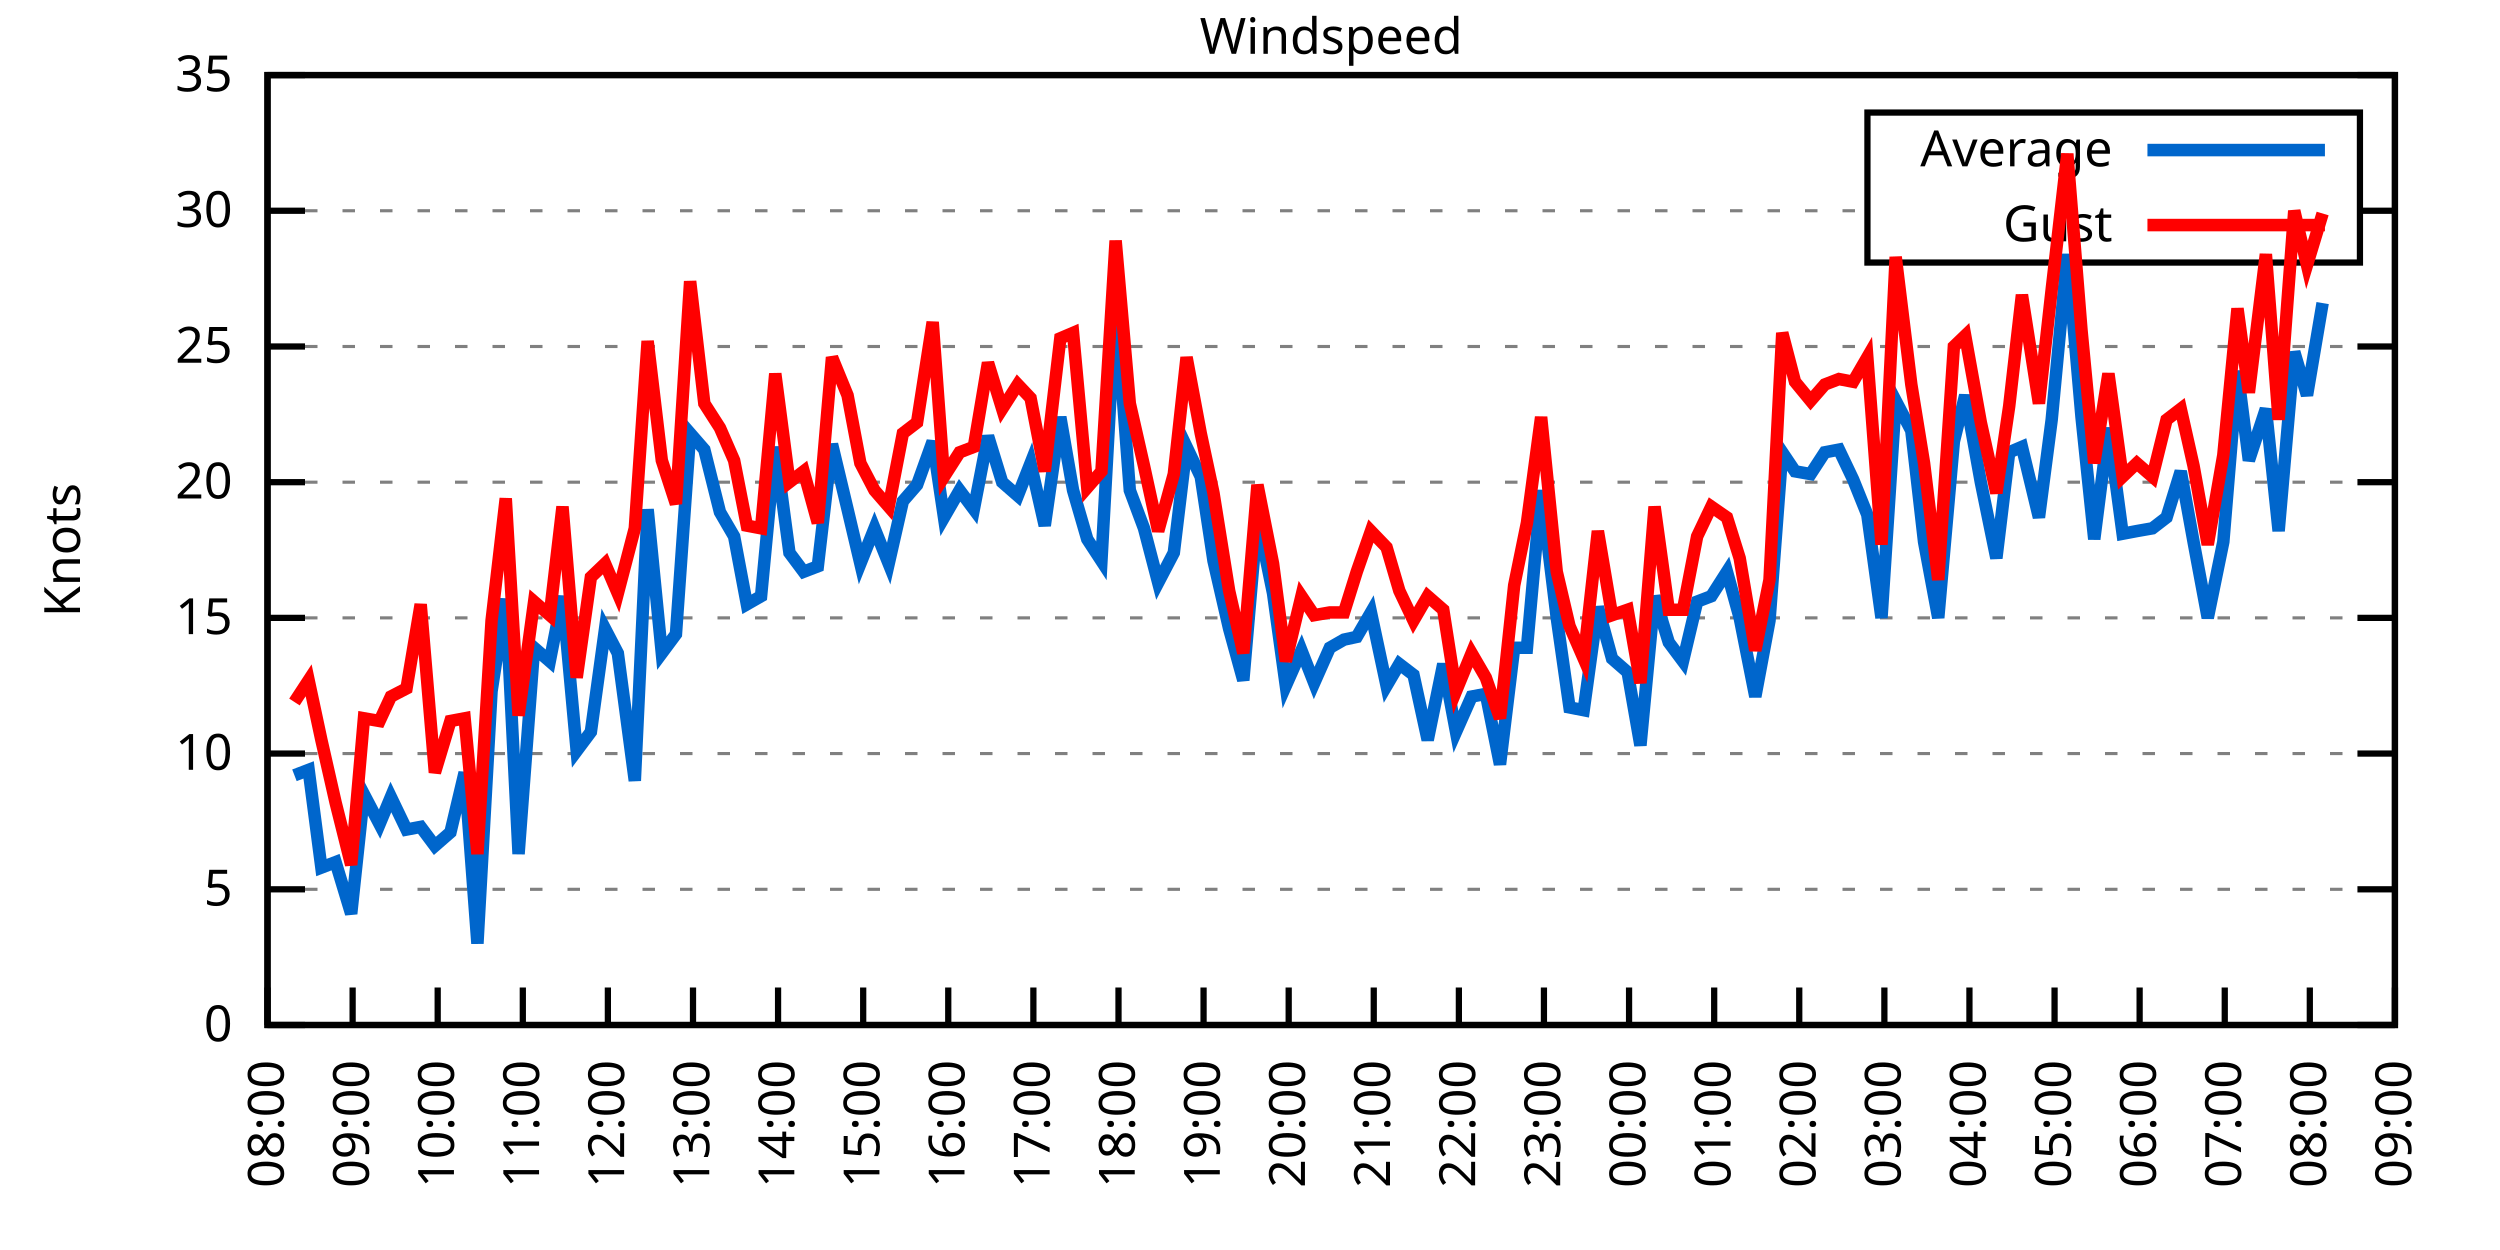
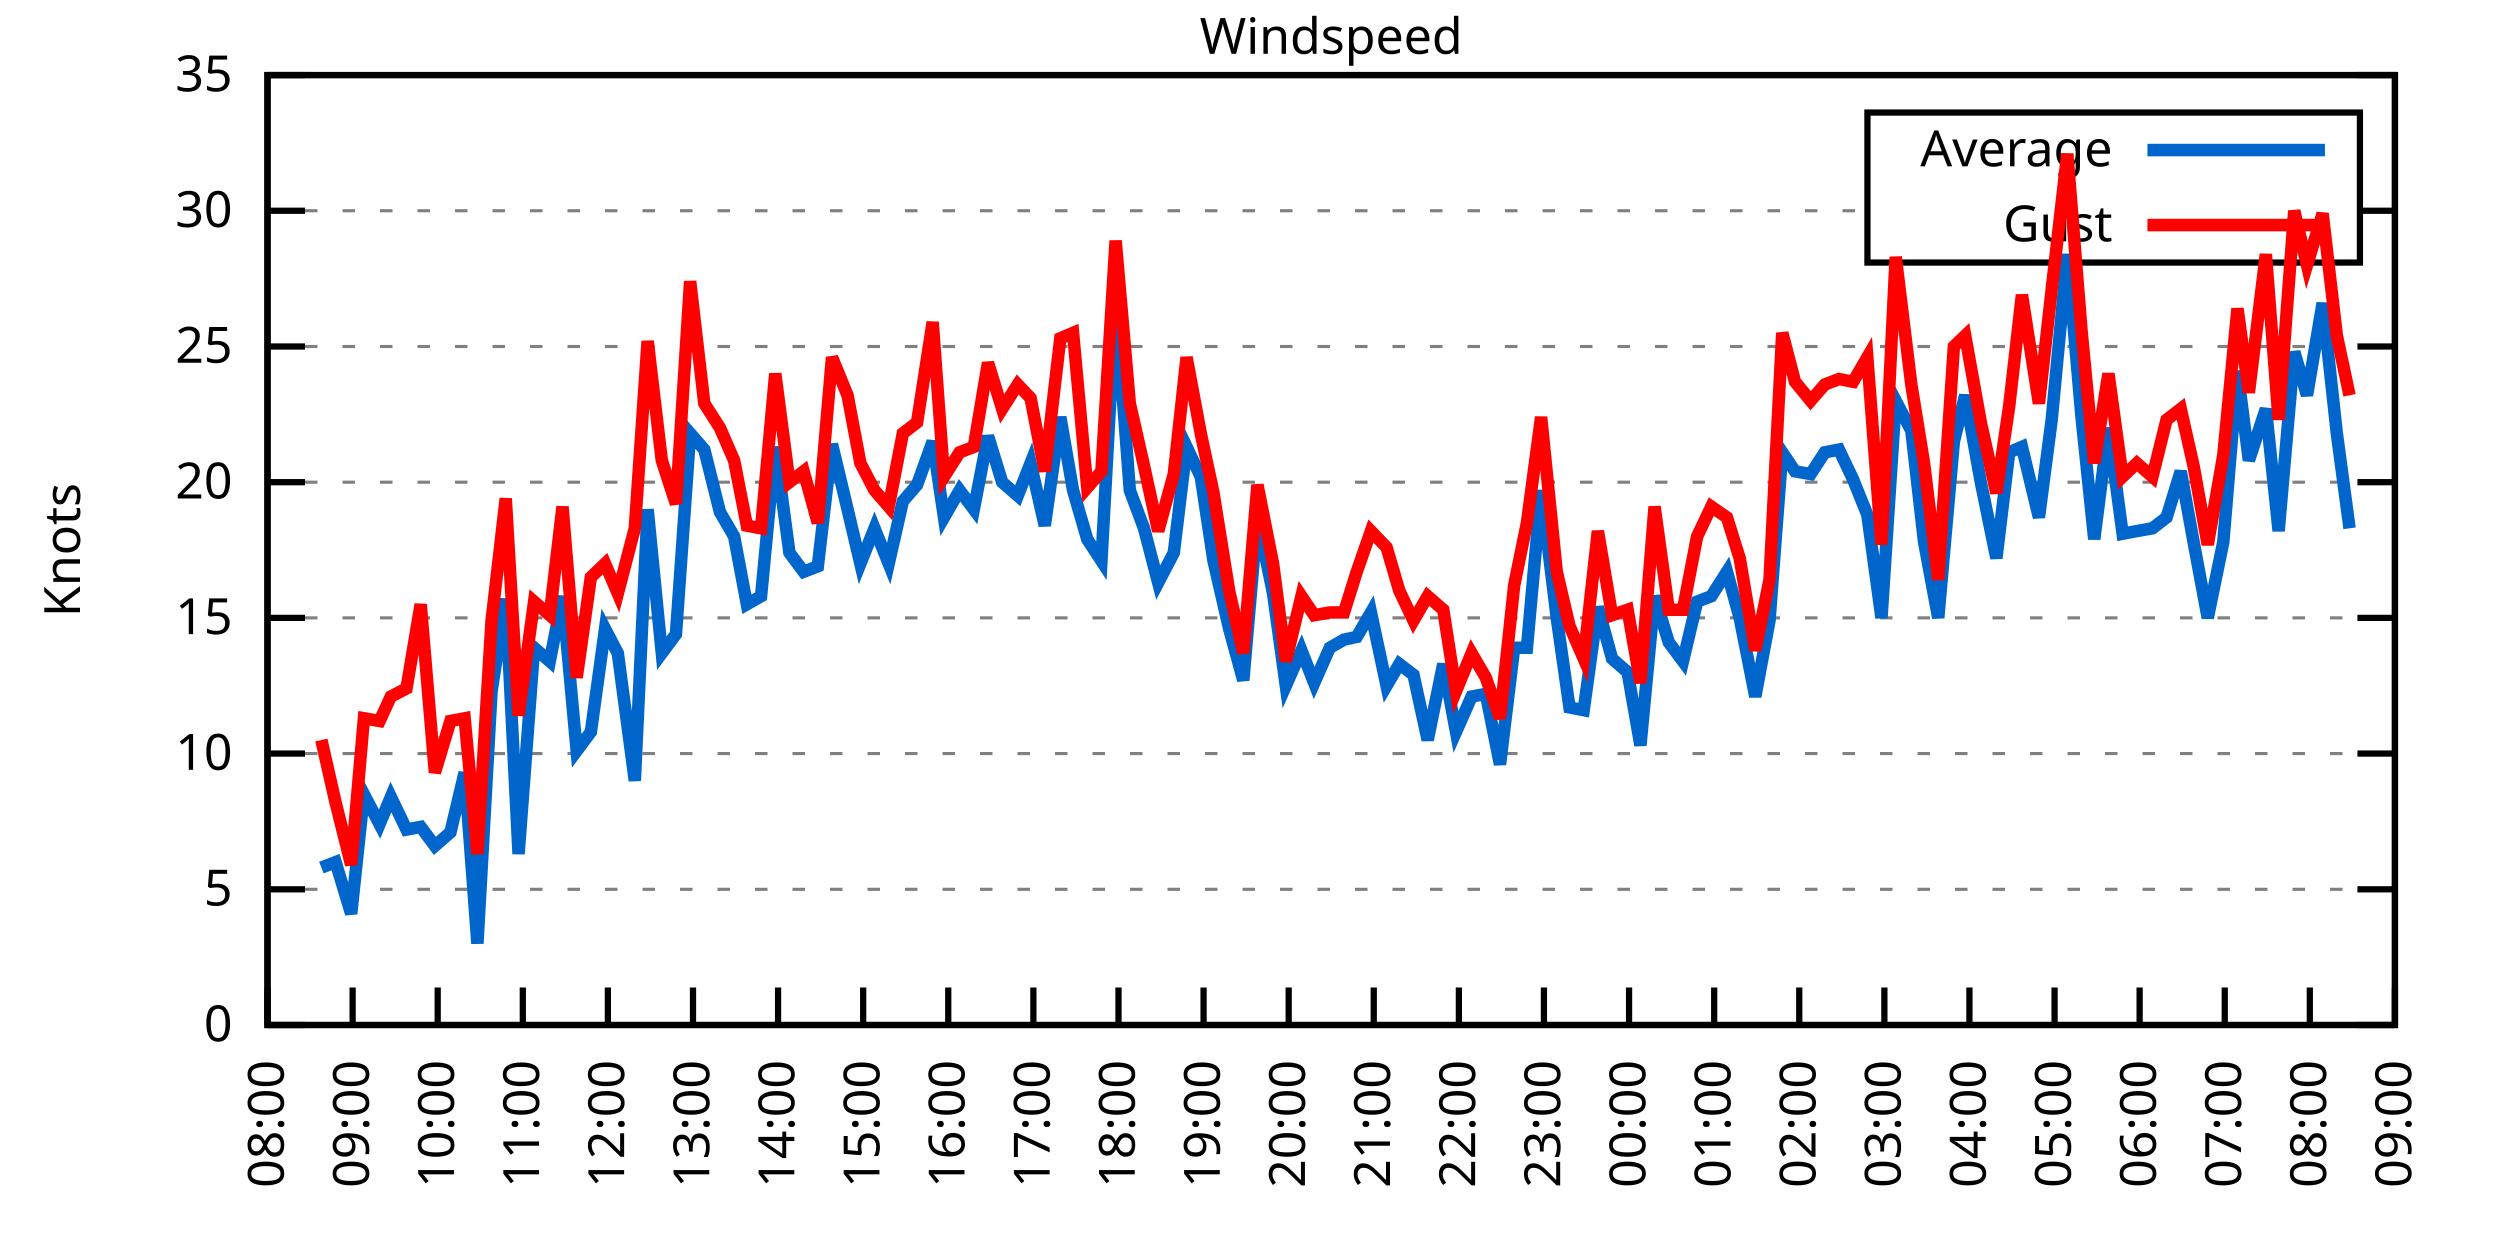
<svg xmlns="http://www.w3.org/2000/svg" xmlns:xlink="http://www.w3.org/1999/xlink" width="400" height="200" viewBox="0 0 400 200">
  <g id="gnuplot_canvas">
    <rect x="0" y="0" width="400" height="200" fill="none" />
    <defs>
      <circle id="gpDot" r="0.5" stroke-width="0.5" stroke="currentColor" />
      <path id="gpPt0" stroke-width="0.333" stroke="currentColor" d="M-1,0 h2 M0,-1 v2" />
      <path id="gpPt1" stroke-width="0.333" stroke="currentColor" d="M-1,-1 L1,1 M1,-1 L-1,1" />
      <path id="gpPt2" stroke-width="0.333" stroke="currentColor" d="M-1,0 L1,0 M0,-1 L0,1 M-1,-1 L1,1 M-1,1 L1,-1" />
      <rect id="gpPt3" stroke-width="0.333" stroke="currentColor" x="-1" y="-1" width="2" height="2" />
      <rect id="gpPt4" stroke-width="0.333" stroke="currentColor" fill="currentColor" x="-1" y="-1" width="2" height="2" />
      <circle id="gpPt5" stroke-width="0.333" stroke="currentColor" cx="0" cy="0" r="1" />
      <use xlink:href="#gpPt5" id="gpPt6" fill="currentColor" stroke="none" />
      <path id="gpPt7" stroke-width="0.333" stroke="currentColor" d="M0,-1.33 L-1.33,0.67 L1.33,0.67 z" />
      <use xlink:href="#gpPt7" id="gpPt8" fill="currentColor" stroke="none" />
      <use xlink:href="#gpPt7" id="gpPt9" stroke="currentColor" transform="rotate(180)" />
      <use xlink:href="#gpPt9" id="gpPt10" fill="currentColor" stroke="none" />
      <use xlink:href="#gpPt3" id="gpPt11" stroke="currentColor" transform="rotate(45)" />
      <use xlink:href="#gpPt11" id="gpPt12" fill="currentColor" stroke="none" />
      <path id="gpPt13" stroke-width="0.333" stroke="currentColor" d="M0,1.330 L1.265,0.411 L0.782,-1.067 L-0.782,-1.076 L-1.265,0.411 z" />
      <use xlink:href="#gpPt13" id="gpPt14" fill="currentColor" stroke="none" />
      <filter id="textbox" filterUnits="objectBoundingBox" x="0" y="0" height="1" width="1">
        <feFlood flood-color="white" flood-opacity="1" result="bgnd" />
        <feComposite in="SourceGraphic" in2="bgnd" operator="atop" />
      </filter>
      <filter id="greybox" filterUnits="objectBoundingBox" x="0" y="0" height="1" width="1">
        <feFlood flood-color="lightgrey" flood-opacity="1" result="grey" />
        <feComposite in="SourceGraphic" in2="grey" operator="atop" />
      </filter>
    </defs>
    <g fill="none" color="white" stroke="currentColor" stroke-width="1.00" stroke-linecap="butt" stroke-linejoin="miter">
</g>
    <g fill="none" color="black" stroke="currentColor" stroke-width="1.00" stroke-linecap="butt" stroke-linejoin="miter">
      <g stroke="none" shape-rendering="crispEdges">
        <polygon fill="rgb(255, 255, 255)" points="42.80,164.00 383.18,164.00 383.18,12.02 42.80,12.02 " />
      </g>
    </g>
    <g fill="none" color="black" stroke="currentColor" stroke-width="1.00" stroke-linecap="butt" stroke-linejoin="miter">
</g>
    <g fill="none" color="black" stroke="black" stroke-width="0.50" stroke-linecap="butt" stroke-linejoin="miter">
</g>
    <g fill="none" color="gray" stroke="currentColor" stroke-width="0.50" stroke-linecap="butt" stroke-linejoin="miter">
      <path stroke="gray" stroke-dasharray="2,4" class="gridline" d="M42.80,164.00 L383.19,164.00  " />
    </g>
    <g fill="none" color="gray" stroke="gray" stroke-width="1.00" stroke-linecap="butt" stroke-linejoin="miter">
</g>
    <g fill="none" color="black" stroke="currentColor" stroke-width="1.00" stroke-linecap="butt" stroke-linejoin="miter">
      <path stroke="black" d="M42.80,164.00 L48.80,164.00 M383.19,164.00 L377.19,164.00  " />
      <g transform="translate(37.20,166.60)" stroke="none" fill="black" font-family="Sans" font-size="8.00" text-anchor="end">
        <text>
          <tspan font-family="Sans"> 0</tspan>
        </text>
      </g>
    </g>
    <g fill="none" color="black" stroke="currentColor" stroke-width="1.00" stroke-linecap="butt" stroke-linejoin="miter">
</g>
    <g fill="none" color="black" stroke="black" stroke-width="0.50" stroke-linecap="butt" stroke-linejoin="miter">
</g>
    <g fill="none" color="gray" stroke="currentColor" stroke-width="0.50" stroke-linecap="butt" stroke-linejoin="miter">
      <path stroke="gray" stroke-dasharray="2,4" class="gridline" d="M42.80,142.29 L383.19,142.29  " />
    </g>
    <g fill="none" color="gray" stroke="gray" stroke-width="1.00" stroke-linecap="butt" stroke-linejoin="miter">
</g>
    <g fill="none" color="black" stroke="currentColor" stroke-width="1.00" stroke-linecap="butt" stroke-linejoin="miter">
      <path stroke="black" d="M42.80,142.29 L48.80,142.29 M383.19,142.29 L377.19,142.29  " />
      <g transform="translate(37.20,144.89)" stroke="none" fill="black" font-family="Sans" font-size="8.00" text-anchor="end">
        <text>
          <tspan font-family="Sans"> 5</tspan>
        </text>
      </g>
    </g>
    <g fill="none" color="black" stroke="currentColor" stroke-width="1.00" stroke-linecap="butt" stroke-linejoin="miter">
</g>
    <g fill="none" color="black" stroke="black" stroke-width="0.50" stroke-linecap="butt" stroke-linejoin="miter">
</g>
    <g fill="none" color="gray" stroke="currentColor" stroke-width="0.50" stroke-linecap="butt" stroke-linejoin="miter">
      <path stroke="gray" stroke-dasharray="2,4" class="gridline" d="M42.80,120.57 L383.19,120.57  " />
    </g>
    <g fill="none" color="gray" stroke="gray" stroke-width="1.00" stroke-linecap="butt" stroke-linejoin="miter">
</g>
    <g fill="none" color="black" stroke="currentColor" stroke-width="1.00" stroke-linecap="butt" stroke-linejoin="miter">
      <path stroke="black" d="M42.80,120.57 L48.80,120.57 M383.19,120.57 L377.19,120.57  " />
      <g transform="translate(37.20,123.17)" stroke="none" fill="black" font-family="Sans" font-size="8.00" text-anchor="end">
        <text>
          <tspan font-family="Sans"> 10</tspan>
        </text>
      </g>
    </g>
    <g fill="none" color="black" stroke="currentColor" stroke-width="1.00" stroke-linecap="butt" stroke-linejoin="miter">
</g>
    <g fill="none" color="black" stroke="black" stroke-width="0.50" stroke-linecap="butt" stroke-linejoin="miter">
</g>
    <g fill="none" color="gray" stroke="currentColor" stroke-width="0.50" stroke-linecap="butt" stroke-linejoin="miter">
      <path stroke="gray" stroke-dasharray="2,4" class="gridline" d="M42.80,98.86 L383.19,98.86  " />
    </g>
    <g fill="none" color="gray" stroke="gray" stroke-width="1.00" stroke-linecap="butt" stroke-linejoin="miter">
</g>
    <g fill="none" color="black" stroke="currentColor" stroke-width="1.00" stroke-linecap="butt" stroke-linejoin="miter">
      <path stroke="black" d="M42.80,98.86 L48.80,98.86 M383.19,98.86 L377.19,98.86  " />
      <g transform="translate(37.20,101.46)" stroke="none" fill="black" font-family="Sans" font-size="8.00" text-anchor="end">
        <text>
          <tspan font-family="Sans"> 15</tspan>
        </text>
      </g>
    </g>
    <g fill="none" color="black" stroke="currentColor" stroke-width="1.00" stroke-linecap="butt" stroke-linejoin="miter">
</g>
    <g fill="none" color="black" stroke="black" stroke-width="0.50" stroke-linecap="butt" stroke-linejoin="miter">
</g>
    <g fill="none" color="gray" stroke="currentColor" stroke-width="0.50" stroke-linecap="butt" stroke-linejoin="miter">
      <path stroke="gray" stroke-dasharray="2,4" class="gridline" d="M42.80,77.15 L383.19,77.15  " />
    </g>
    <g fill="none" color="gray" stroke="gray" stroke-width="1.00" stroke-linecap="butt" stroke-linejoin="miter">
</g>
    <g fill="none" color="black" stroke="currentColor" stroke-width="1.00" stroke-linecap="butt" stroke-linejoin="miter">
      <path stroke="black" d="M42.80,77.15 L48.80,77.15 M383.19,77.15 L377.19,77.15  " />
      <g transform="translate(37.20,79.75)" stroke="none" fill="black" font-family="Sans" font-size="8.00" text-anchor="end">
        <text>
          <tspan font-family="Sans"> 20</tspan>
        </text>
      </g>
    </g>
    <g fill="none" color="black" stroke="currentColor" stroke-width="1.00" stroke-linecap="butt" stroke-linejoin="miter">
</g>
    <g fill="none" color="black" stroke="black" stroke-width="0.50" stroke-linecap="butt" stroke-linejoin="miter">
</g>
    <g fill="none" color="gray" stroke="currentColor" stroke-width="0.50" stroke-linecap="butt" stroke-linejoin="miter">
      <path stroke="gray" stroke-dasharray="2,4" class="gridline" d="M42.80,55.44 L383.19,55.44  " />
    </g>
    <g fill="none" color="gray" stroke="gray" stroke-width="1.00" stroke-linecap="butt" stroke-linejoin="miter">
</g>
    <g fill="none" color="black" stroke="currentColor" stroke-width="1.00" stroke-linecap="butt" stroke-linejoin="miter">
      <path stroke="black" d="M42.80,55.44 L48.80,55.44 M383.19,55.44 L377.19,55.44  " />
      <g transform="translate(37.20,58.04)" stroke="none" fill="black" font-family="Sans" font-size="8.00" text-anchor="end">
        <text>
          <tspan font-family="Sans"> 25</tspan>
        </text>
      </g>
    </g>
    <g fill="none" color="black" stroke="currentColor" stroke-width="1.00" stroke-linecap="butt" stroke-linejoin="miter">
</g>
    <g fill="none" color="black" stroke="black" stroke-width="0.50" stroke-linecap="butt" stroke-linejoin="miter">
</g>
    <g fill="none" color="gray" stroke="currentColor" stroke-width="0.50" stroke-linecap="butt" stroke-linejoin="miter">
      <path stroke="gray" stroke-dasharray="2,4" class="gridline" d="M42.80,33.72 L298.79,33.72 M377.59,33.72 L383.19,33.72  " />
    </g>
    <g fill="none" color="gray" stroke="gray" stroke-width="1.00" stroke-linecap="butt" stroke-linejoin="miter">
</g>
    <g fill="none" color="black" stroke="currentColor" stroke-width="1.00" stroke-linecap="butt" stroke-linejoin="miter">
      <path stroke="black" d="M42.80,33.72 L48.80,33.72 M383.19,33.72 L377.19,33.72  " />
      <g transform="translate(37.20,36.32)" stroke="none" fill="black" font-family="Sans" font-size="8.00" text-anchor="end">
        <text>
          <tspan font-family="Sans"> 30</tspan>
        </text>
      </g>
    </g>
    <g fill="none" color="black" stroke="currentColor" stroke-width="1.00" stroke-linecap="butt" stroke-linejoin="miter">
</g>
    <g fill="none" color="black" stroke="black" stroke-width="0.50" stroke-linecap="butt" stroke-linejoin="miter">
</g>
    <g fill="none" color="gray" stroke="currentColor" stroke-width="0.50" stroke-linecap="butt" stroke-linejoin="miter">
      <path stroke="gray" stroke-dasharray="2,4" class="gridline" d="M42.80,12.01 L383.19,12.01  " />
    </g>
    <g fill="none" color="gray" stroke="gray" stroke-width="1.00" stroke-linecap="butt" stroke-linejoin="miter">
</g>
    <g fill="none" color="black" stroke="currentColor" stroke-width="1.00" stroke-linecap="butt" stroke-linejoin="miter">
      <path stroke="black" d="M42.80,12.01 L48.80,12.01 M383.19,12.01 L377.19,12.01  " />
      <g transform="translate(37.20,14.61)" stroke="none" fill="black" font-family="Sans" font-size="8.00" text-anchor="end">
        <text>
          <tspan font-family="Sans"> 35</tspan>
        </text>
      </g>
    </g>
    <g fill="none" color="black" stroke="currentColor" stroke-width="1.00" stroke-linecap="butt" stroke-linejoin="miter">
      <path stroke="black" d="M42.80,164.00 L42.80,158.00  " />
      <g transform="translate(45.40,169.60) rotate(270.00)" stroke="none" fill="black" font-family="Sans" font-size="8.00" text-anchor="end">
        <text>
          <tspan font-family="Sans">08:00</tspan>
        </text>
      </g>
    </g>
    <g fill="none" color="black" stroke="currentColor" stroke-width="1.00" stroke-linecap="butt" stroke-linejoin="miter">
      <path stroke="black" d="M56.42,164.00 L56.42,158.00  " />
      <g transform="translate(59.02,169.60) rotate(270.00)" stroke="none" fill="black" font-family="Sans" font-size="8.00" text-anchor="end">
        <text>
          <tspan font-family="Sans">09:00</tspan>
        </text>
      </g>
    </g>
    <g fill="none" color="black" stroke="currentColor" stroke-width="1.00" stroke-linecap="butt" stroke-linejoin="miter">
      <path stroke="black" d="M70.03,164.00 L70.03,158.00  " />
      <g transform="translate(72.63,169.60) rotate(270.00)" stroke="none" fill="black" font-family="Sans" font-size="8.00" text-anchor="end">
        <text>
          <tspan font-family="Sans">10:00</tspan>
        </text>
      </g>
    </g>
    <g fill="none" color="black" stroke="currentColor" stroke-width="1.00" stroke-linecap="butt" stroke-linejoin="miter">
      <path stroke="black" d="M83.65,164.00 L83.65,158.00  " />
      <g transform="translate(86.25,169.60) rotate(270.00)" stroke="none" fill="black" font-family="Sans" font-size="8.00" text-anchor="end">
        <text>
          <tspan font-family="Sans">11:00</tspan>
        </text>
      </g>
    </g>
    <g fill="none" color="black" stroke="currentColor" stroke-width="1.00" stroke-linecap="butt" stroke-linejoin="miter">
      <path stroke="black" d="M97.26,164.00 L97.26,158.00  " />
      <g transform="translate(99.86,169.60) rotate(270.00)" stroke="none" fill="black" font-family="Sans" font-size="8.00" text-anchor="end">
        <text>
          <tspan font-family="Sans">12:00</tspan>
        </text>
      </g>
    </g>
    <g fill="none" color="black" stroke="currentColor" stroke-width="1.00" stroke-linecap="butt" stroke-linejoin="miter">
      <path stroke="black" d="M110.88,164.00 L110.88,158.00  " />
      <g transform="translate(113.48,169.60) rotate(270.00)" stroke="none" fill="black" font-family="Sans" font-size="8.00" text-anchor="end">
        <text>
          <tspan font-family="Sans">13:00</tspan>
        </text>
      </g>
    </g>
    <g fill="none" color="black" stroke="currentColor" stroke-width="1.00" stroke-linecap="butt" stroke-linejoin="miter">
      <path stroke="black" d="M124.49,164.00 L124.49,158.00  " />
      <g transform="translate(127.09,169.60) rotate(270.00)" stroke="none" fill="black" font-family="Sans" font-size="8.00" text-anchor="end">
        <text>
          <tspan font-family="Sans">14:00</tspan>
        </text>
      </g>
    </g>
    <g fill="none" color="black" stroke="currentColor" stroke-width="1.00" stroke-linecap="butt" stroke-linejoin="miter">
      <path stroke="black" d="M138.11,164.00 L138.11,158.00  " />
      <g transform="translate(140.71,169.60) rotate(270.00)" stroke="none" fill="black" font-family="Sans" font-size="8.00" text-anchor="end">
        <text>
          <tspan font-family="Sans">15:00</tspan>
        </text>
      </g>
    </g>
    <g fill="none" color="black" stroke="currentColor" stroke-width="1.00" stroke-linecap="butt" stroke-linejoin="miter">
      <path stroke="black" d="M151.72,164.00 L151.72,158.00  " />
      <g transform="translate(154.32,169.60) rotate(270.00)" stroke="none" fill="black" font-family="Sans" font-size="8.00" text-anchor="end">
        <text>
          <tspan font-family="Sans">16:00</tspan>
        </text>
      </g>
    </g>
    <g fill="none" color="black" stroke="currentColor" stroke-width="1.00" stroke-linecap="butt" stroke-linejoin="miter">
      <path stroke="black" d="M165.34,164.00 L165.34,158.00  " />
      <g transform="translate(167.94,169.60) rotate(270.00)" stroke="none" fill="black" font-family="Sans" font-size="8.00" text-anchor="end">
        <text>
          <tspan font-family="Sans">17:00</tspan>
        </text>
      </g>
    </g>
    <g fill="none" color="black" stroke="currentColor" stroke-width="1.00" stroke-linecap="butt" stroke-linejoin="miter">
      <path stroke="black" d="M178.96,164.00 L178.96,158.00  " />
      <g transform="translate(181.56,169.60) rotate(270.00)" stroke="none" fill="black" font-family="Sans" font-size="8.00" text-anchor="end">
        <text>
          <tspan font-family="Sans">18:00</tspan>
        </text>
      </g>
    </g>
    <g fill="none" color="black" stroke="currentColor" stroke-width="1.00" stroke-linecap="butt" stroke-linejoin="miter">
      <path stroke="black" d="M192.57,164.00 L192.57,158.00  " />
      <g transform="translate(195.17,169.60) rotate(270.00)" stroke="none" fill="black" font-family="Sans" font-size="8.00" text-anchor="end">
        <text>
          <tspan font-family="Sans">19:00</tspan>
        </text>
      </g>
    </g>
    <g fill="none" color="black" stroke="currentColor" stroke-width="1.00" stroke-linecap="butt" stroke-linejoin="miter">
      <path stroke="black" d="M206.19,164.00 L206.19,158.00  " />
      <g transform="translate(208.79,169.60) rotate(270.00)" stroke="none" fill="black" font-family="Sans" font-size="8.00" text-anchor="end">
        <text>
          <tspan font-family="Sans">20:00</tspan>
        </text>
      </g>
    </g>
    <g fill="none" color="black" stroke="currentColor" stroke-width="1.00" stroke-linecap="butt" stroke-linejoin="miter">
      <path stroke="black" d="M219.80,164.00 L219.80,158.00  " />
      <g transform="translate(222.40,169.60) rotate(270.00)" stroke="none" fill="black" font-family="Sans" font-size="8.00" text-anchor="end">
        <text>
          <tspan font-family="Sans">21:00</tspan>
        </text>
      </g>
    </g>
    <g fill="none" color="black" stroke="currentColor" stroke-width="1.00" stroke-linecap="butt" stroke-linejoin="miter">
      <path stroke="black" d="M233.42,164.00 L233.42,158.00  " />
      <g transform="translate(236.02,169.60) rotate(270.00)" stroke="none" fill="black" font-family="Sans" font-size="8.00" text-anchor="end">
        <text>
          <tspan font-family="Sans">22:00</tspan>
        </text>
      </g>
    </g>
    <g fill="none" color="black" stroke="currentColor" stroke-width="1.00" stroke-linecap="butt" stroke-linejoin="miter">
      <path stroke="black" d="M247.03,164.00 L247.03,158.00  " />
      <g transform="translate(249.63,169.60) rotate(270.00)" stroke="none" fill="black" font-family="Sans" font-size="8.00" text-anchor="end">
        <text>
          <tspan font-family="Sans">23:00</tspan>
        </text>
      </g>
    </g>
    <g fill="none" color="black" stroke="currentColor" stroke-width="1.00" stroke-linecap="butt" stroke-linejoin="miter">
      <path stroke="black" d="M260.65,164.00 L260.65,158.00  " />
      <g transform="translate(263.25,169.60) rotate(270.00)" stroke="none" fill="black" font-family="Sans" font-size="8.00" text-anchor="end">
        <text>
          <tspan font-family="Sans">00:00</tspan>
        </text>
      </g>
    </g>
    <g fill="none" color="black" stroke="currentColor" stroke-width="1.00" stroke-linecap="butt" stroke-linejoin="miter">
      <path stroke="black" d="M274.27,164.00 L274.27,158.00  " />
      <g transform="translate(276.87,169.60) rotate(270.00)" stroke="none" fill="black" font-family="Sans" font-size="8.00" text-anchor="end">
        <text>
          <tspan font-family="Sans">01:00</tspan>
        </text>
      </g>
    </g>
    <g fill="none" color="black" stroke="currentColor" stroke-width="1.00" stroke-linecap="butt" stroke-linejoin="miter">
      <path stroke="black" d="M287.88,164.00 L287.88,158.00  " />
      <g transform="translate(290.48,169.60) rotate(270.00)" stroke="none" fill="black" font-family="Sans" font-size="8.00" text-anchor="end">
        <text>
          <tspan font-family="Sans">02:00</tspan>
        </text>
      </g>
    </g>
    <g fill="none" color="black" stroke="currentColor" stroke-width="1.00" stroke-linecap="butt" stroke-linejoin="miter">
      <path stroke="black" d="M301.50,164.00 L301.50,158.00  " />
      <g transform="translate(304.10,169.60) rotate(270.00)" stroke="none" fill="black" font-family="Sans" font-size="8.00" text-anchor="end">
        <text>
          <tspan font-family="Sans">03:00</tspan>
        </text>
      </g>
    </g>
    <g fill="none" color="black" stroke="currentColor" stroke-width="1.00" stroke-linecap="butt" stroke-linejoin="miter">
      <path stroke="black" d="M315.11,164.00 L315.11,158.00  " />
      <g transform="translate(317.71,169.60) rotate(270.00)" stroke="none" fill="black" font-family="Sans" font-size="8.00" text-anchor="end">
        <text>
          <tspan font-family="Sans">04:00</tspan>
        </text>
      </g>
    </g>
    <g fill="none" color="black" stroke="currentColor" stroke-width="1.00" stroke-linecap="butt" stroke-linejoin="miter">
      <path stroke="black" d="M328.73,164.00 L328.73,158.00  " />
      <g transform="translate(331.33,169.60) rotate(270.00)" stroke="none" fill="black" font-family="Sans" font-size="8.00" text-anchor="end">
        <text>
          <tspan font-family="Sans">05:00</tspan>
        </text>
      </g>
    </g>
    <g fill="none" color="black" stroke="currentColor" stroke-width="1.00" stroke-linecap="butt" stroke-linejoin="miter">
      <path stroke="black" d="M342.34,164.00 L342.34,158.00  " />
      <g transform="translate(344.94,169.60) rotate(270.00)" stroke="none" fill="black" font-family="Sans" font-size="8.00" text-anchor="end">
        <text>
          <tspan font-family="Sans">06:00</tspan>
        </text>
      </g>
    </g>
    <g fill="none" color="black" stroke="currentColor" stroke-width="1.00" stroke-linecap="butt" stroke-linejoin="miter">
      <path stroke="black" d="M355.96,164.00 L355.96,158.00  " />
      <g transform="translate(358.56,169.60) rotate(270.00)" stroke="none" fill="black" font-family="Sans" font-size="8.00" text-anchor="end">
        <text>
          <tspan font-family="Sans">07:00</tspan>
        </text>
      </g>
    </g>
    <g fill="none" color="black" stroke="currentColor" stroke-width="1.00" stroke-linecap="butt" stroke-linejoin="miter">
      <path stroke="black" d="M369.57,164.00 L369.57,158.00  " />
      <g transform="translate(372.17,169.60) rotate(270.00)" stroke="none" fill="black" font-family="Sans" font-size="8.00" text-anchor="end">
        <text>
          <tspan font-family="Sans">08:00</tspan>
        </text>
      </g>
    </g>
    <g fill="none" color="black" stroke="currentColor" stroke-width="1.00" stroke-linecap="butt" stroke-linejoin="miter">
      <path stroke="black" d="M383.19,164.00 L383.19,158.00  " />
      <g transform="translate(385.79,169.60) rotate(270.00)" stroke="none" fill="black" font-family="Sans" font-size="8.00" text-anchor="end">
        <text>
          <tspan font-family="Sans">09:00</tspan>
        </text>
      </g>
    </g>
    <g fill="none" color="black" stroke="currentColor" stroke-width="1.00" stroke-linecap="butt" stroke-linejoin="miter">
</g>
    <g fill="none" color="black" stroke="currentColor" stroke-width="1.00" stroke-linecap="butt" stroke-linejoin="miter">
      <path stroke="black" d="M42.80,12.01 L42.80,164.00 L383.19,164.00 L383.19,12.01 L42.80,12.01 Z  " />
    </g>
    <g fill="none" color="black" stroke="currentColor" stroke-width="1.00" stroke-linecap="butt" stroke-linejoin="miter">
</g>
    <g fill="none" color="black" stroke="currentColor" stroke-width="1.00" stroke-linecap="butt" stroke-linejoin="miter">
      <path stroke="black" d="M298.79,42.01 L298.79,18.01 L377.59,18.01 L377.59,42.01 L298.79,42.01 Z  " />
    </g>
    <g id="Windspeed_plot_1">
      <g fill="none" color="white" stroke="black" stroke-width="2.00" stroke-linecap="butt" stroke-linejoin="miter">
</g>
      <g fill="none" color="black" stroke="currentColor" stroke-width="2.00" stroke-linecap="butt" stroke-linejoin="miter">
        <g transform="translate(337.99,26.61)" stroke="none" fill="black" font-family="Sans" font-size="8.00" text-anchor="end">
          <text>
            <tspan font-family="Sans">Average</tspan>
          </text>
        </g>
      </g>
      <g fill="none" color="black" stroke="currentColor" stroke-width="2.00" stroke-linecap="butt" stroke-linejoin="miter">
-         <path stroke="rgb(  0, 102, 204)" d="M343.59,24.01 L371.99,24.01 M47.11,124.05 L49.38,123.18 L51.42,138.81 L53.69,137.94 L56.19,146.20 L58.23,127.09   L60.73,131.86 L62.54,127.52 L65.04,132.73 L67.31,132.30 L69.58,135.34 L72.07,133.17 L74.34,123.61 L76.39,150.97   L78.65,110.59 L80.92,95.82 L82.97,136.64 L85.46,103.64 L87.96,105.81 L90.00,95.39 L92.27,120.14 L94.54,117.10   L96.81,100.60 L98.85,104.51 L101.57,124.92 L103.62,81.49 L105.89,104.51 L108.15,101.47 L110.42,69.33 L112.69,71.94   L115.19,81.93 L117.46,85.83 L119.50,96.69 L121.77,95.39 L124.04,71.50 L126.31,88.44 L128.58,91.48 L130.85,90.61   L133.12,71.07 L135.61,81.49 L137.66,90.18 L139.92,84.53 L142.19,90.18 L144.46,80.19 L146.73,77.58 L149.23,70.63   L151.04,82.79 L153.54,78.45 L155.81,81.49 L158.08,69.77 L160.35,77.15 L162.84,79.32 L164.89,74.11 L167.16,84.10   L169.65,66.73 L171.69,78.45 L173.96,86.27 L176.23,89.74 L178.50,48.49 L180.77,78.45 L183.04,84.53 L185.31,93.22   L187.81,88.44 L189.85,71.50 L192.12,76.28 L194.16,89.74 L196.66,100.60 L198.93,108.85 L201.19,82.79 L203.69,94.95   L205.73,109.72 L208.23,104.07 L210.27,109.28 L212.77,103.64 L215.04,102.34 L217.08,101.90 L219.35,97.99 L221.85,109.72   L223.89,106.24 L226.16,107.98 L228.43,118.40 L230.92,106.24 L232.96,117.10 L235.46,111.45 L237.73,111.02 L240.00,122.31   L242.27,103.64 L244.31,103.64 L246.58,78.45 L249.08,98.86 L251.12,113.19 L253.39,113.63 L255.66,97.12 L257.93,105.38   L260.42,107.55 L262.47,119.27 L264.73,95.39 L267.00,102.77 L269.27,105.81 L271.54,96.26 L273.81,95.39 L276.31,91.48   L278.35,98.86 L280.85,111.45 L283.12,99.30 L285.16,72.37 L287.20,75.41 L289.70,75.85 L291.97,72.37 L294.23,71.94   L296.50,76.71 L298.77,82.36 L301.04,98.86 L303.31,64.12 L305.81,68.90 L307.85,86.70 L310.12,98.86 L312.62,70.63   L314.43,63.25 L316.93,77.15 L319.42,89.31 L321.47,72.37 L323.51,71.50 L326.23,82.79 L328.27,67.16 L330.77,40.67   L333.04,66.73 L335.08,86.27 L337.35,68.46 L339.62,85.40 L341.89,84.97 L344.39,84.53 L346.65,82.79 L348.92,75.41   L350.97,86.70 L353.24,98.86 L355.73,86.70 L358.00,59.34 L359.82,73.67 L362.54,65.42 L364.58,84.97 L367.08,56.30   L369.12,63.25 L371.62,48.49  " />
+         <path stroke="rgb(  0, 102, 204)" d="M343.59,24.01 L371.99,24.01 M51.42,138.81 L53.69,137.94 L56.19,146.20 L58.23,127.09 L60.73,131.86 L62.54,127.52   L65.04,132.73 L67.31,132.30 L69.58,135.34 L72.07,133.17 L74.34,123.61 L76.39,150.97 L78.65,110.59 L80.92,95.82   L82.97,136.64 L85.46,103.64 L87.96,105.81 L90.00,95.39 L92.27,120.14 L94.54,117.10 L96.81,100.60 L98.85,104.51   L101.57,124.92 L103.62,81.49 L105.89,104.51 L108.15,101.47 L110.42,69.33 L112.69,71.94 L115.19,81.93 L117.46,85.83   L119.50,96.69 L121.77,95.39 L124.04,71.50 L126.31,88.44 L128.58,91.48 L130.85,90.61 L133.12,71.07 L135.61,81.49   L137.66,90.18 L139.92,84.53 L142.19,90.18 L144.46,80.19 L146.73,77.58 L149.23,70.63 L151.04,82.79 L153.54,78.45   L155.81,81.49 L158.08,69.77 L160.35,77.15 L162.84,79.32 L164.89,74.11 L167.16,84.10 L169.65,66.73 L171.69,78.45   L173.96,86.27 L176.23,89.74 L178.50,48.49 L180.77,78.45 L183.04,84.53 L185.31,93.22 L187.81,88.44 L189.85,71.50   L192.12,76.28 L194.16,89.74 L196.66,100.60 L198.93,108.85 L201.19,82.79 L203.69,94.95 L205.73,109.72 L208.23,104.07   L210.27,109.28 L212.77,103.64 L215.04,102.34 L217.08,101.90 L219.35,97.99 L221.85,109.72 L223.89,106.24 L226.16,107.98   L228.43,118.40 L230.92,106.24 L232.96,117.10 L235.46,111.45 L237.73,111.02 L240.00,122.31 L242.27,103.64 L244.31,103.64   L246.58,78.45 L249.08,98.86 L251.12,113.19 L253.39,113.63 L255.66,97.12 L257.93,105.38 L260.42,107.55 L262.47,119.27   L264.73,95.39 L267.00,102.77 L269.27,105.81 L271.54,96.26 L273.81,95.39 L276.31,91.48 L278.35,98.86 L280.85,111.45   L283.12,99.30 L285.16,72.37 L287.20,75.41 L289.70,75.85 L291.97,72.37 L294.23,71.94 L296.50,76.71 L298.77,82.36   L301.04,98.86 L303.31,64.12 L305.81,68.90 L307.85,86.70 L310.12,98.86 L312.62,70.63 L314.43,63.25 L316.93,77.15   L319.42,89.31 L321.47,72.37 L323.51,71.50 L326.23,82.79 L328.27,67.16 L330.77,40.67 L333.04,66.73 L335.08,86.27   L337.35,68.46 L339.62,85.40 L341.89,84.97 L344.39,84.53 L346.65,82.79 L348.92,75.41 L350.97,86.70 L353.24,98.86   L355.73,86.70 L358.00,59.34 L359.82,73.67 L362.54,65.42 L364.58,84.97 L367.08,56.30 L369.12,63.25 L371.62,48.49   L373.89,69.33 L375.93,84.53  " />
      </g>
    </g>
    <g id="Windspeed_plot_2">
      <g fill="none" color="black" stroke="currentColor" stroke-width="2.00" stroke-linecap="butt" stroke-linejoin="miter">
        <g transform="translate(337.99,38.61)" stroke="none" fill="black" font-family="Sans" font-size="8.00" text-anchor="end">
          <text>
            <tspan font-family="Sans">Gust</tspan>
          </text>
        </g>
      </g>
      <g fill="none" color="black" stroke="currentColor" stroke-width="2.00" stroke-linecap="butt" stroke-linejoin="miter">
-         <path stroke="rgb(255,   0,   0)" d="M343.59,36.01 L371.99,36.01 M47.11,112.32 L49.38,108.85 L51.42,118.40 L53.69,128.39 L56.19,138.38 L58.23,114.93   L60.73,115.36 L62.54,111.45 L65.04,110.15 L67.31,96.69 L69.58,123.61 L72.07,115.36 L74.34,114.93 L76.39,136.64   L78.65,99.30 L80.92,79.75 L82.97,114.49 L85.46,96.26 L87.96,98.43 L90.00,81.06 L92.27,108.42 L94.54,92.35   L96.81,90.18 L98.85,94.95 L101.57,84.53 L103.62,54.57 L105.89,73.67 L108.15,80.62 L110.42,45.01 L112.69,64.56   L115.19,68.46 L117.46,73.67 L119.50,84.10 L121.77,84.53 L124.04,59.78 L126.31,77.15 L128.58,75.41 L130.85,83.66   L133.12,57.17 L135.61,63.25 L137.66,74.11 L139.92,78.45 L142.19,81.06 L144.46,69.33 L146.73,67.59 L149.23,51.53   L151.04,76.28 L153.54,72.37 L155.81,71.50 L158.08,58.04 L160.35,65.42 L162.84,61.52 L164.89,63.69 L167.16,75.41   L169.65,54.13 L171.69,53.26 L173.96,78.02 L176.23,75.41 L178.50,38.50 L180.77,64.56 L183.04,74.54 L185.31,84.97   L187.81,75.85 L189.85,57.17 L192.12,69.33 L194.16,78.89 L196.66,94.52 L198.93,104.51 L201.19,77.58 L203.69,90.18   L205.73,105.81 L208.23,95.39 L210.27,98.43 L212.77,97.99 L215.04,97.99 L217.08,91.48 L219.35,84.97 L221.85,87.57   L223.89,94.52 L226.16,99.30 L228.43,95.39 L230.92,97.56 L232.96,110.59 L235.46,104.51 L237.73,108.42 L240.00,114.93   L242.27,93.65 L244.31,83.66 L246.58,66.73 L249.08,91.48 L251.12,100.16 L253.39,105.38 L255.66,84.97 L257.93,98.43   L260.42,97.56 L262.47,109.28 L264.73,81.06 L267.00,97.56 L269.27,97.56 L271.54,85.83 L273.81,81.06 L276.31,82.79   L278.35,89.31 L280.85,104.07 L283.12,92.78 L285.16,53.26 L287.20,61.08 L289.70,64.12 L291.97,61.52 L294.23,60.65   L296.50,61.08 L298.77,57.17 L301.04,87.14 L303.31,41.11 L305.81,61.52 L307.85,74.11 L310.12,92.78 L312.62,55.44   L314.43,53.70 L316.93,67.59 L319.42,78.89 L321.47,64.99 L323.51,47.18 L326.23,64.56 L328.27,46.32 L330.77,24.60   L333.04,52.83 L335.08,74.11 L337.35,59.78 L339.62,76.28 L341.89,74.11 L344.39,76.28 L346.65,67.16 L348.92,65.42   L350.97,74.54 L353.24,87.14 L355.73,72.81 L358.00,49.36 L359.82,62.82 L362.54,40.67 L364.58,67.16 L367.08,33.72   L369.12,42.41 L371.62,34.16  " />
+         <path stroke="rgb(255,   0,   0)" d="M343.59,36.01 L371.99,36.01 M51.42,118.40 L53.69,128.39 L56.19,138.38 L58.23,114.93 L60.73,115.36 L62.54,111.45   L65.04,110.15 L67.31,96.69 L69.58,123.61 L72.07,115.36 L74.34,114.93 L76.39,136.64 L78.65,99.30 L80.92,79.75   L82.97,114.49 L85.46,96.26 L87.96,98.43 L90.00,81.06 L92.27,108.42 L94.54,92.35 L96.81,90.18 L98.85,94.95   L101.57,84.53 L103.62,54.57 L105.89,73.67 L108.15,80.62 L110.42,45.01 L112.69,64.56 L115.19,68.46 L117.46,73.67   L119.50,84.10 L121.77,84.53 L124.04,59.78 L126.31,77.15 L128.58,75.41 L130.85,83.66 L133.12,57.17 L135.61,63.25   L137.66,74.11 L139.92,78.45 L142.19,81.06 L144.46,69.33 L146.73,67.59 L149.23,51.53 L151.04,76.28 L153.54,72.37   L155.81,71.50 L158.08,58.04 L160.35,65.42 L162.84,61.52 L164.89,63.69 L167.16,75.41 L169.65,54.13 L171.69,53.26   L173.96,78.02 L176.23,75.41 L178.50,38.50 L180.77,64.56 L183.04,74.54 L185.31,84.97 L187.81,75.85 L189.85,57.17   L192.12,69.33 L194.16,78.89 L196.66,94.52 L198.93,104.51 L201.19,77.58 L203.69,90.18 L205.73,105.81 L208.23,95.39   L210.27,98.43 L212.77,97.99 L215.04,97.99 L217.08,91.48 L219.35,84.97 L221.85,87.57 L223.89,94.52 L226.16,99.30   L228.43,95.39 L230.92,97.56 L232.96,110.59 L235.46,104.51 L237.73,108.42 L240.00,114.93 L242.27,93.65 L244.31,83.66   L246.58,66.73 L249.08,91.48 L251.12,100.16 L253.39,105.38 L255.66,84.97 L257.93,98.43 L260.42,97.56 L262.47,109.28   L264.73,81.06 L267.00,97.56 L269.27,97.56 L271.54,85.83 L273.81,81.06 L276.31,82.79 L278.35,89.31 L280.85,104.07   L283.12,92.78 L285.16,53.26 L287.20,61.08 L289.70,64.12 L291.97,61.52 L294.23,60.65 L296.50,61.08 L298.77,57.17   L301.04,87.14 L303.31,41.11 L305.81,61.52 L307.85,74.11 L310.12,92.78 L312.62,55.44 L314.43,53.70 L316.93,67.59   L319.42,78.89 L321.47,64.99 L323.51,47.18 L326.23,64.56 L328.27,46.32 L330.77,24.60 L333.04,52.83 L335.08,74.11   L337.35,59.78 L339.62,76.28 L341.89,74.11 L344.39,76.28 L346.65,67.16 L348.92,65.42 L350.97,74.54 L353.24,87.14   L355.73,72.81 L358.00,49.36 L359.82,62.82 L362.54,40.67 L364.58,67.16 L367.08,33.72 L369.12,42.41 L371.62,34.16   L373.89,53.70 L375.93,63.25  " />
      </g>
    </g>
    <g fill="none" color="black" stroke="currentColor" stroke-width="2.00" stroke-linecap="butt" stroke-linejoin="miter">
</g>
    <g fill="none" color="black" stroke="black" stroke-width="1.00" stroke-linecap="butt" stroke-linejoin="miter">
</g>
    <g fill="none" color="black" stroke="currentColor" stroke-width="1.00" stroke-linecap="butt" stroke-linejoin="miter">
      <path stroke="black" d="M42.80,12.01 L42.80,164.00 L383.19,164.00 L383.19,12.01 L42.80,12.01 Z  " />
      <g transform="translate(12.80,88.01) rotate(270.00)" stroke="none" fill="black" font-family="Sans" font-size="8.00" text-anchor="middle">
        <text>
          <tspan font-family="Sans">Knots</tspan>
        </text>
      </g>
    </g>
    <g fill="none" color="black" stroke="currentColor" stroke-width="1.00" stroke-linecap="butt" stroke-linejoin="miter">
</g>
    <g fill="none" color="black" stroke="currentColor" stroke-width="1.00" stroke-linecap="butt" stroke-linejoin="miter">
      <g transform="translate(212.99,8.61)" stroke="none" fill="black" font-family="Sans" font-size="8.00" text-anchor="middle">
        <text>
          <tspan font-family="Sans">Windspeed</tspan>
        </text>
      </g>
    </g>
    <g fill="none" color="black" stroke="currentColor" stroke-width="1.00" stroke-linecap="butt" stroke-linejoin="miter">
</g>
  </g>
</svg>
